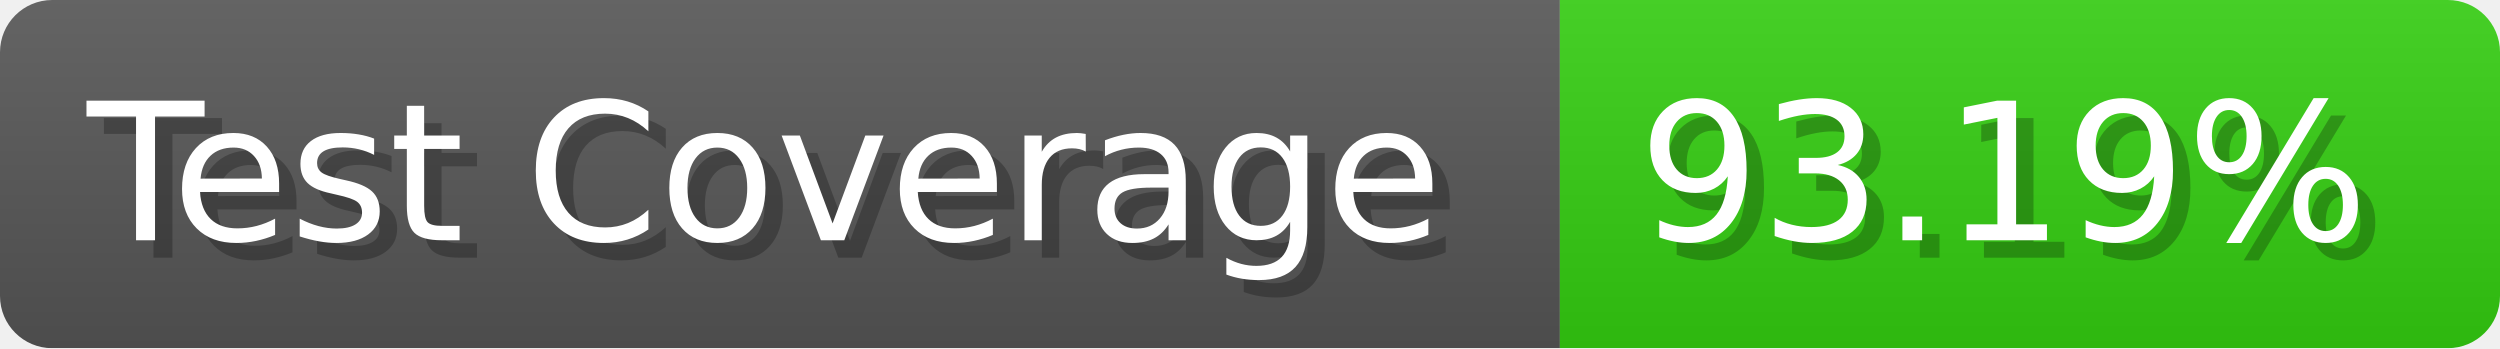
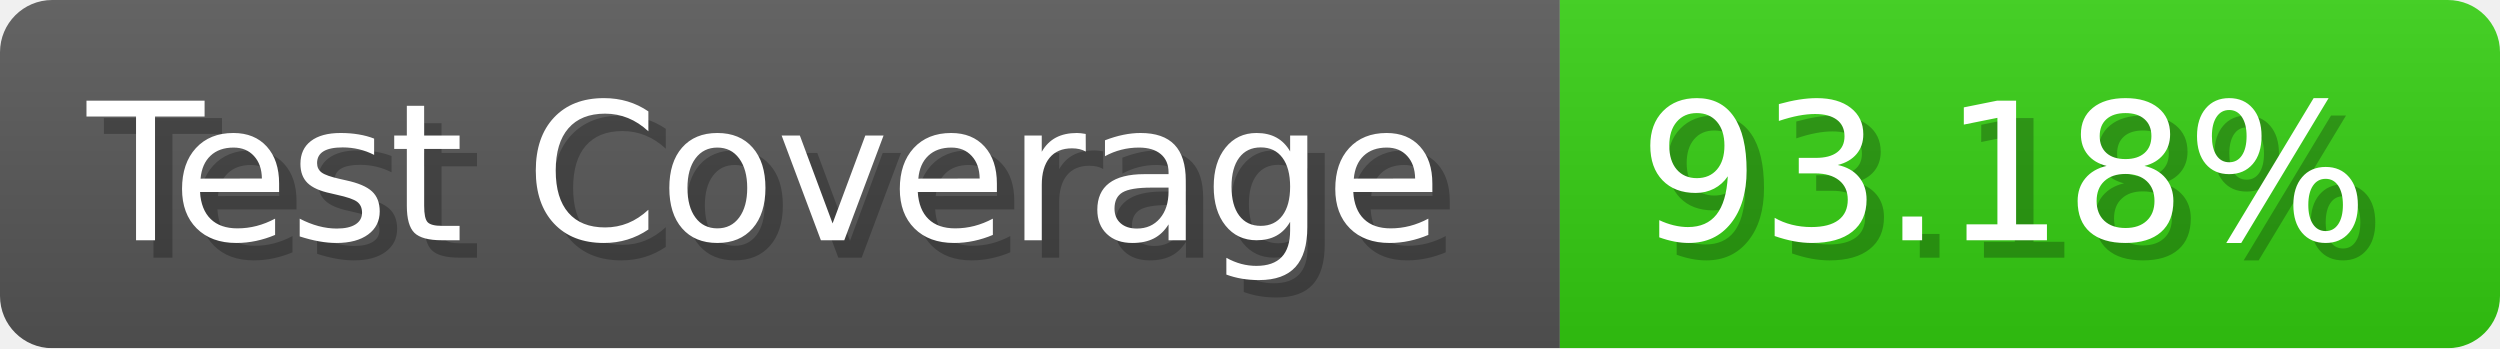
- <svg xmlns="http://www.w3.org/2000/svg" width="143.6" height="20" viewBox="0 0 1436 200" role="img" aria-label="Test Coverage: 93.19%">
+ <svg xmlns="http://www.w3.org/2000/svg" width="143.6" height="20" viewBox="0 0 1436 200" role="img" aria-label="Test Coverage: 93.18%">
  <linearGradient id="a" x2="0" y2="100%">
    <stop offset="0" stop-opacity=".1" stop-color="#EEE" />
    <stop offset="1" stop-opacity=".1" />
  </linearGradient>
  <mask id="m">
    <rect width="1436" height="200" rx="30" fill="#FFF" />
  </mask>
  <g mask="url(#m)">
    <rect width="896" height="200" fill="#555" />
    <rect width="540" height="200" fill="#3C1" x="896" />
    <rect width="1436" height="200" fill="url(#a)" />
  </g>
  <g aria-hidden="true" fill="#fff" text-anchor="start" font-family="Verdana,DejaVu Sans,sans-serif" font-size="110">
    <text x="60" y="148" textLength="796" fill="#000" opacity="0.25">Test Coverage</text>
    <text x="50" y="138" textLength="796">Test Coverage</text>
-     <text x="951" y="148" textLength="440" fill="#000" opacity="0.25">93.19%</text>
-     <text x="941" y="138" textLength="440">93.19%</text>
+     <text x="951" y="148" textLength="440" fill="#000" opacity="0.25">93.18%</text>
+     <text x="941" y="138" textLength="440">93.18%</text>
  </g>
</svg>
